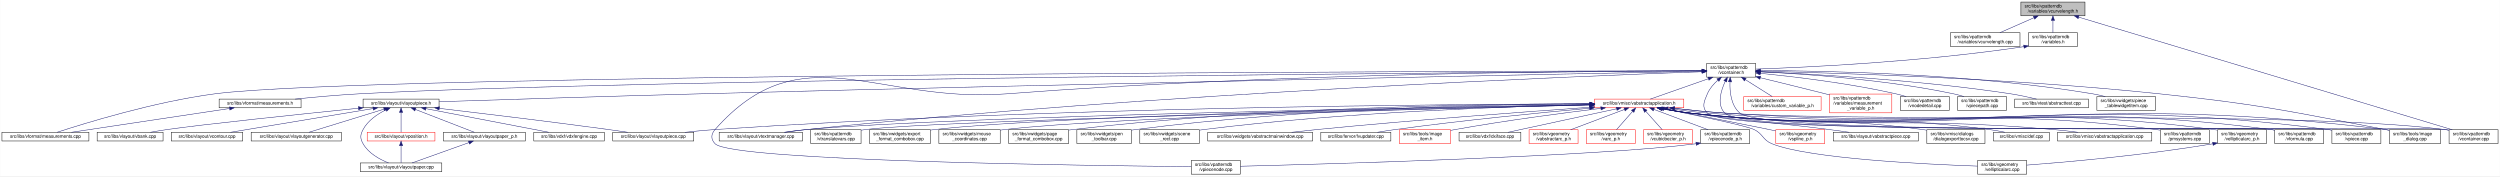
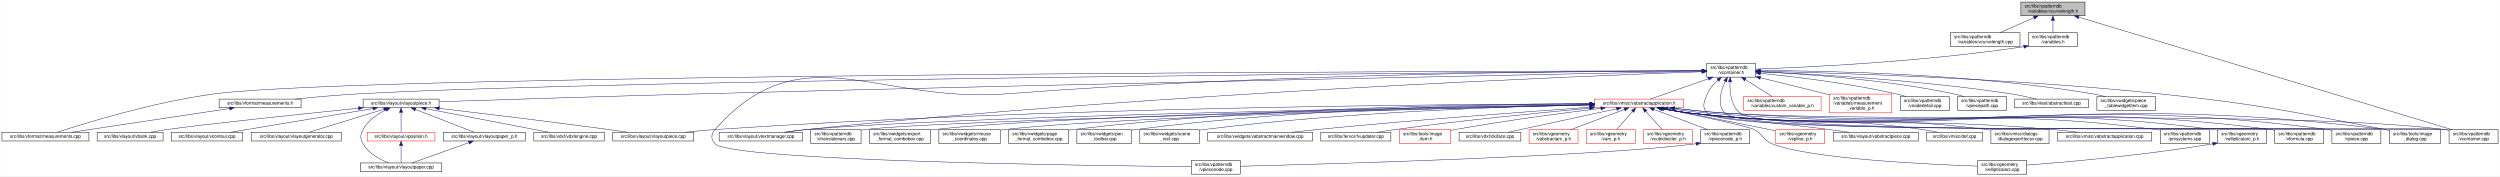
<svg xmlns="http://www.w3.org/2000/svg" xmlns:xlink="http://www.w3.org/1999/xlink" width="5462pt" height="385pt" viewBox="0.00 0.00 5461.50 385.00">
  <g id="graph0" class="graph" transform="scale(1 1) rotate(0) translate(4 381)">
    <polygon fill="white" stroke="transparent" points="-4,4 -4,-381 5457.5,-381 5457.5,4 -4,4" />
    <g id="node1" class="node">
      <g id="a_node1">
        <a xlink:title=" ">
          <polygon fill="#bfbfbf" stroke="black" points="4411,-346.5 4411,-376.5 4551,-376.5 4551,-346.5 4411,-346.5" />
          <text text-anchor="start" x="4419" y="-364.5" font-family="Helvetica,sans-Serif" font-size="10.00">src/libs/vpatterndb</text>
          <text text-anchor="middle" x="4481" y="-353.5" font-family="Helvetica,sans-Serif" font-size="10.00">/variables/vcurvelength.h</text>
        </a>
      </g>
    </g>
    <g id="node2" class="node">
      <g id="a_node2">
        <a xlink:href="../../d6/dd4/vcurvelength_8cpp.html" target="_top" xlink:title=" ">
          <polygon fill="white" stroke="black" points="4257,-279.5 4257,-309.5 4409,-309.5 4409,-279.5 4257,-279.5" />
          <text text-anchor="start" x="4265" y="-297.5" font-family="Helvetica,sans-Serif" font-size="10.00">src/libs/vpatterndb</text>
          <text text-anchor="middle" x="4333" y="-286.5" font-family="Helvetica,sans-Serif" font-size="10.00">/variables/vcurvelength.cpp</text>
        </a>
      </g>
    </g>
    <g id="edge1" class="edge">
      <path fill="none" stroke="midnightblue" d="M4439.49,-342.27C4415.92,-331.92 4386.86,-319.15 4365.05,-309.58" />
      <polygon fill="midnightblue" stroke="midnightblue" points="4438.32,-345.58 4448.89,-346.4 4441.14,-339.17 4438.32,-345.58" />
    </g>
    <g id="node3" class="node">
      <g id="a_node3">
        <a xlink:href="../../de/dca/variables_8h.html" target="_top" xlink:title=" ">
          <polygon fill="white" stroke="black" points="4427.5,-279.5 4427.5,-309.5 4534.5,-309.5 4534.5,-279.5 4427.5,-279.5" />
          <text text-anchor="start" x="4435.5" y="-297.5" font-family="Helvetica,sans-Serif" font-size="10.00">src/libs/vpatterndb</text>
          <text text-anchor="middle" x="4481" y="-286.5" font-family="Helvetica,sans-Serif" font-size="10.00">/variables.h</text>
        </a>
      </g>
    </g>
    <g id="edge2" class="edge">
      <path fill="none" stroke="midnightblue" d="M4481,-336.11C4481,-327.15 4481,-317.32 4481,-309.58" />
      <polygon fill="midnightblue" stroke="midnightblue" points="4477.5,-336.4 4481,-346.4 4484.5,-336.4 4477.5,-336.4" />
    </g>
-     <g id="node34" class="node">
-       <g id="a_node34">
+     <g id="node37" class="node">
+       <g id="a_node37">
        <a xlink:href="../../d6/d46/vcontainer_8cpp.html" target="_top" xlink:title=" ">
          <polygon fill="white" stroke="black" points="5346.5,-67.5 5346.5,-97.5 5453.5,-97.5 5453.5,-67.5 5346.5,-67.5" />
          <text text-anchor="start" x="5354.5" y="-85.5" font-family="Helvetica,sans-Serif" font-size="10.00">src/libs/vpatterndb</text>
          <text text-anchor="middle" x="5400" y="-74.5" font-family="Helvetica,sans-Serif" font-size="10.00">/vcontainer.cpp</text>
        </a>
      </g>
    </g>
    <g id="edge61" class="edge">
      <path fill="none" stroke="midnightblue" d="M4537.14,-343.58C4704.71,-293.07 5199.2,-144.02 5353.48,-97.52" />
      <polygon fill="midnightblue" stroke="midnightblue" points="4536.08,-340.24 4527.52,-346.48 4538.1,-346.94 4536.08,-340.24" />
    </g>
    <g id="node4" class="node">
      <g id="a_node4">
        <a xlink:href="../../d3/df7/vcontainer_8h.html" target="_top" xlink:title=" ">
          <polygon fill="white" stroke="black" points="3724.5,-212.5 3724.5,-242.5 3831.5,-242.5 3831.5,-212.5 3724.5,-212.5" />
          <text text-anchor="start" x="3732.5" y="-230.5" font-family="Helvetica,sans-Serif" font-size="10.00">src/libs/vpatterndb</text>
          <text text-anchor="middle" x="3778" y="-219.5" font-family="Helvetica,sans-Serif" font-size="10.00">/vcontainer.h</text>
        </a>
      </g>
    </g>
    <g id="edge3" class="edge">
      <path fill="none" stroke="midnightblue" d="M4417.57,-279.11C4194.77,-245.51 3940.68,-233.82 3831.83,-230.07" />
      <polygon fill="midnightblue" stroke="midnightblue" points="4417.07,-282.57 4427.49,-280.62 4418.13,-275.65 4417.07,-282.57" />
    </g>
    <g id="node5" class="node">
      <g id="a_node5">
        <a xlink:href="../../d2/d47/image__dialog_8cpp.html" target="_top" xlink:title=" ">
          <polygon fill="white" stroke="black" points="5216,-67.5 5216,-97.5 5328,-97.5 5328,-67.5 5216,-67.5" />
          <text text-anchor="start" x="5224" y="-85.5" font-family="Helvetica,sans-Serif" font-size="10.00">src/libs/tools/image</text>
          <text text-anchor="middle" x="5272" y="-74.5" font-family="Helvetica,sans-Serif" font-size="10.00">_dialog.cpp</text>
        </a>
      </g>
    </g>
    <g id="edge4" class="edge">
      <path fill="none" stroke="midnightblue" d="M3841.77,-225.32C3993.38,-222.03 4387.12,-210.58 4714,-176 4934.61,-152.66 4989.08,-139.5 5207,-98 5209.84,-97.46 5212.74,-96.89 5215.67,-96.29" />
      <polygon fill="midnightblue" stroke="midnightblue" points="3841.63,-221.83 3831.71,-225.54 3841.78,-228.82 3841.63,-221.83" />
    </g>
    <g id="node6" class="node">
      <g id="a_node6">
        <a xlink:href="../../dc/db7/measurements_8h.html" target="_top" xlink:title=" ">
          <polygon fill="white" stroke="black" points="474.5,-145.5 474.5,-164.5 653.5,-164.5 653.5,-145.5 474.5,-145.5" />
          <text text-anchor="middle" x="564" y="-152.5" font-family="Helvetica,sans-Serif" font-size="10.00">src/libs/vformat/measurements.h</text>
        </a>
      </g>
    </g>
    <g id="edge5" class="edge">
      <path fill="none" stroke="midnightblue" d="M3714.19,-226.08C3335.56,-223.5 1379.93,-208.78 780,-176 733.65,-173.47 681.87,-168.74 640.62,-164.51" />
      <polygon fill="midnightblue" stroke="midnightblue" points="3714.39,-229.58 3724.41,-226.15 3714.44,-222.58 3714.39,-229.58" />
    </g>
    <g id="node7" class="node">
      <g id="a_node7">
        <a xlink:href="../../d9/de3/measurements_8cpp.html" target="_top" xlink:title=" ">
          <polygon fill="white" stroke="black" points="0,-73 0,-92 190,-92 190,-73 0,-73" />
          <text text-anchor="middle" x="95" y="-80" font-family="Helvetica,sans-Serif" font-size="10.00">src/libs/vformat/measurements.cpp</text>
        </a>
      </g>
    </g>
    <g id="edge7" class="edge">
      <path fill="none" stroke="midnightblue" d="M3714.35,-226.41C3283.26,-225.68 798.19,-219.6 465,-176 333.04,-158.73 180.2,-111.56 120.62,-92.08" />
      <polygon fill="midnightblue" stroke="midnightblue" points="3714.44,-229.91 3724.45,-226.43 3714.45,-222.91 3714.44,-229.91" />
    </g>
    <g id="node8" class="node">
      <g id="a_node8">
        <a xlink:href="../../d6/de0/vlayoutpiece_8h.html" target="_top" xlink:title=" ">
          <polygon fill="white" stroke="black" points="789,-145.5 789,-164.5 955,-164.5 955,-145.5 789,-145.5" />
          <text text-anchor="middle" x="872" y="-152.5" font-family="Helvetica,sans-Serif" font-size="10.00">src/libs/vlayout/vlayoutpiece.h</text>
        </a>
      </g>
    </g>
    <g id="edge8" class="edge">
      <path fill="none" stroke="midnightblue" d="M3714.07,-225.26C3446.72,-220.03 2391.94,-198.99 1525,-176 1320.2,-170.57 1079.32,-162.85 955.23,-158.77" />
      <polygon fill="midnightblue" stroke="midnightblue" points="3714.29,-228.76 3724.36,-225.46 3714.43,-221.77 3714.29,-228.76" />
    </g>
    <g id="node17" class="node">
      <g id="a_node17">
        <a xlink:href="../../d8/d70/vtextmanager_8cpp.html" target="_top" xlink:title=" ">
          <polygon fill="white" stroke="black" points="1567,-73 1567,-92 1749,-92 1749,-73 1567,-73" />
          <text text-anchor="middle" x="1658" y="-80" font-family="Helvetica,sans-Serif" font-size="10.00">src/libs/vlayout/vtextmanager.cpp</text>
        </a>
      </g>
    </g>
    <g id="edge19" class="edge">
      <path fill="none" stroke="midnightblue" d="M3714.06,-224.31C3463.68,-215.33 2525.95,-177.97 1758,-98 1742.73,-96.41 1726.22,-94.21 1711.1,-92.01" />
      <polygon fill="midnightblue" stroke="midnightblue" points="3714.3,-227.82 3724.42,-224.68 3714.55,-220.82 3714.3,-227.82" />
    </g>
    <g id="node18" class="node">
      <g id="a_node18">
        <a xlink:href="../../d5/d74/vabstractapplication_8h.html" target="_top" xlink:title=" ">
          <polygon fill="white" stroke="red" points="3479.5,-145.5 3479.5,-164.5 3674.5,-164.5 3674.5,-145.5 3479.5,-145.5" />
          <text text-anchor="middle" x="3577" y="-152.5" font-family="Helvetica,sans-Serif" font-size="10.00">src/libs/vmisc/vabstractapplication.h</text>
        </a>
      </g>
    </g>
    <g id="edge20" class="edge">
      <path fill="none" stroke="midnightblue" d="M3728.14,-209.01C3687.77,-194.85 3632.63,-175.51 3601.33,-164.53" />
      <polygon fill="midnightblue" stroke="midnightblue" points="3727.21,-212.4 3737.81,-212.4 3729.53,-205.79 3727.21,-212.4" />
    </g>
    <g id="node33" class="node">
      <g id="a_node33">
        <a xlink:href="../../db/d11/vformula_8cpp.html" target="_top" xlink:title=" ">
          <polygon fill="white" stroke="black" points="4965.5,-67.5 4965.5,-97.5 5072.5,-97.5 5072.5,-67.5 4965.5,-67.5" />
          <text text-anchor="start" x="4973.5" y="-85.5" font-family="Helvetica,sans-Serif" font-size="10.00">src/libs/vpatterndb</text>
          <text text-anchor="middle" x="5019" y="-74.5" font-family="Helvetica,sans-Serif" font-size="10.00">/vformula.cpp</text>
        </a>
      </g>
    </g>
    <g id="edge53" class="edge">
      <path fill="none" stroke="midnightblue" d="M3748.79,-205.76C3739.73,-197.63 3730.85,-187.48 3726,-176 3718.73,-158.81 3713,-147.39 3726,-134 3773.67,-84.92 4889.15,-106.83 4957,-98 4959.74,-97.64 4962.54,-97.22 4965.35,-96.74" />
      <polygon fill="midnightblue" stroke="midnightblue" points="3746.79,-208.65 3756.7,-212.38 3751.28,-203.28 3746.79,-208.65" />
    </g>
-     <g id="edge54" class="edge">
-       <path fill="none" stroke="midnightblue" d="M3775.43,-202.21C3774.65,-180.7 3777.52,-150.27 3797,-134 3862.69,-79.14 5252.09,-108.65 5337,-98 5340.01,-97.62 5343.08,-97.16 5346.17,-96.64" />
-       <polygon fill="midnightblue" stroke="midnightblue" points="3771.94,-202.48 3776.07,-212.23 3778.92,-202.03 3771.94,-202.48" />
-     </g>
-     <g id="node35" class="node">
-       <g id="a_node35">
+     <g id="node34" class="node">
+       <g id="a_node34">
        <a xlink:href="../../df/d7a/vpiece_8cpp.html" target="_top" xlink:title=" ">
          <polygon fill="white" stroke="black" points="5090.5,-67.5 5090.5,-97.5 5197.5,-97.5 5197.5,-67.5 5090.5,-67.5" />
          <text text-anchor="start" x="5098.5" y="-85.5" font-family="Helvetica,sans-Serif" font-size="10.00">src/libs/vpatterndb</text>
          <text text-anchor="middle" x="5144" y="-74.5" font-family="Helvetica,sans-Serif" font-size="10.00">/vpiece.cpp</text>
        </a>
      </g>
    </g>
-     <g id="edge57" class="edge">
+     <g id="edge56" class="edge">
      <path fill="none" stroke="midnightblue" d="M3765.06,-203.25C3755.32,-182.3 3746.4,-152.09 3764,-134 3815.08,-81.5 5009.35,-107.39 5082,-98 5084.74,-97.65 5087.54,-97.22 5090.35,-96.75" />
      <polygon fill="midnightblue" stroke="midnightblue" points="3762.04,-205.04 3769.64,-212.42 3768.3,-201.91 3762.04,-205.04" />
    </g>
-     <g id="node37" class="node">
-       <g id="a_node37">
+     <g id="node36" class="node">
+       <g id="a_node36">
        <a xlink:href="../../d8/dba/vpiecenode_8cpp.html" target="_top" xlink:title=" ">
          <polygon fill="white" stroke="black" points="2598.5,-0.5 2598.5,-30.5 2705.5,-30.5 2705.5,-0.5 2598.5,-0.5" />
          <text text-anchor="start" x="2606.5" y="-18.5" font-family="Helvetica,sans-Serif" font-size="10.00">src/libs/vpatterndb</text>
          <text text-anchor="middle" x="2652" y="-7.5" font-family="Helvetica,sans-Serif" font-size="10.00">/vpiecenode.cpp</text>
        </a>
      </g>
    </g>
-     <g id="edge56" class="edge">
+     <g id="edge55" class="edge">
      <path fill="none" stroke="midnightblue" d="M3714.12,-226.52C3499.39,-226.15 2784.04,-221.37 2195,-176 1910.62,-154.1 1747.03,-311.59 1558,-98 1548.87,-87.68 1548.48,-76.96 1558,-67 1594.27,-29.01 2383.23,-18.98 2598.28,-16.94" />
      <polygon fill="midnightblue" stroke="midnightblue" points="3714.26,-230.02 3724.26,-226.54 3714.27,-223.02 3714.26,-230.02" />
+     </g>
+     <g id="edge58" class="edge">
+       <path fill="none" stroke="midnightblue" d="M3775.43,-202.21C3774.65,-180.7 3777.52,-150.27 3797,-134 3862.69,-79.14 5252.09,-108.65 5337,-98 5340.01,-97.62 5343.08,-97.16 5346.17,-96.64" />
+       <polygon fill="midnightblue" stroke="midnightblue" points="3771.94,-202.48 3776.07,-212.23 3778.92,-202.03 3771.94,-202.48" />
    </g>
    <g id="node45" class="node">
      <g id="a_node45">
        <a xlink:href="../../d3/d02/custom__variable__p_8h.html" target="_top" xlink:title=" ">
          <polygon fill="white" stroke="red" points="3805.5,-140 3805.5,-170 3974.5,-170 3974.5,-140 3805.5,-140" />
          <text text-anchor="start" x="3813.5" y="-158" font-family="Helvetica,sans-Serif" font-size="10.00">src/libs/vpatterndb</text>
          <text text-anchor="middle" x="3890" y="-147" font-family="Helvetica,sans-Serif" font-size="10.00">/variables/custom_variable_p.h</text>
        </a>
      </g>
    </g>
    <g id="edge51" class="edge">
      <path fill="none" stroke="midnightblue" d="M3809.1,-206.92C3827.69,-195.22 3850.87,-180.63 3867.64,-170.07" />
      <polygon fill="midnightblue" stroke="midnightblue" points="3806.99,-204.11 3800.4,-212.4 3810.72,-210.04 3806.99,-204.11" />
    </g>
    <g id="node46" class="node">
      <g id="a_node46">
        <a xlink:href="../../d7/d8a/measurement__variable__p_8h.html" target="_top" xlink:title=" ">
          <polygon fill="white" stroke="red" points="3993,-134.5 3993,-175.5 4129,-175.5 4129,-134.5 3993,-134.5" />
          <text text-anchor="start" x="4001" y="-163.5" font-family="Helvetica,sans-Serif" font-size="10.00">src/libs/vpatterndb</text>
          <text text-anchor="start" x="4001" y="-152.5" font-family="Helvetica,sans-Serif" font-size="10.00">/variables/measurement</text>
          <text text-anchor="middle" x="4061" y="-141.5" font-family="Helvetica,sans-Serif" font-size="10.00">_variable_p.h</text>
        </a>
      </g>
    </g>
    <g id="edge52" class="edge">
      <path fill="none" stroke="midnightblue" d="M3841.63,-211.14C3882.37,-201.25 3936.34,-188.03 3984,-176 3986.95,-175.26 3989.95,-174.49 3992.99,-173.72" />
      <polygon fill="midnightblue" stroke="midnightblue" points="3840.73,-207.76 3831.83,-213.52 3842.38,-214.56 3840.73,-207.76" />
    </g>
    <g id="node47" class="node">
      <g id="a_node47">
        <a xlink:href="../../d6/d91/vnodedetail_8cpp.html" target="_top" xlink:title=" ">
          <polygon fill="white" stroke="black" points="4147.5,-140 4147.5,-170 4254.5,-170 4254.5,-140 4147.5,-140" />
          <text text-anchor="start" x="4155.5" y="-158" font-family="Helvetica,sans-Serif" font-size="10.00">src/libs/vpatterndb</text>
          <text text-anchor="middle" x="4201" y="-147" font-family="Helvetica,sans-Serif" font-size="10.00">/vnodedetail.cpp</text>
        </a>
      </g>
    </g>
-     <g id="edge55" class="edge">
+     <g id="edge54" class="edge">
      <path fill="none" stroke="midnightblue" d="M3841.9,-220.81C3914.33,-213.61 4035.64,-199.25 4138,-176 4145.27,-174.35 4152.92,-172.24 4160.27,-170.03" />
      <polygon fill="midnightblue" stroke="midnightblue" points="3841.19,-217.36 3831.57,-221.82 3841.87,-224.33 3841.19,-217.36" />
    </g>
    <g id="node48" class="node">
      <g id="a_node48">
        <a xlink:href="../../da/de1/vpiecepath_8cpp.html" target="_top" xlink:title=" ">
          <polygon fill="white" stroke="black" points="4272.5,-140 4272.5,-170 4379.5,-170 4379.5,-140 4272.5,-140" />
          <text text-anchor="start" x="4280.5" y="-158" font-family="Helvetica,sans-Serif" font-size="10.00">src/libs/vpatterndb</text>
          <text text-anchor="middle" x="4326" y="-147" font-family="Helvetica,sans-Serif" font-size="10.00">/vpiecepath.cpp</text>
        </a>
      </g>
    </g>
-     <g id="edge58" class="edge">
+     <g id="edge57" class="edge">
      <path fill="none" stroke="midnightblue" d="M3841.94,-224.1C3935.49,-219.64 4114.79,-207.46 4264,-176 4271.41,-174.44 4279.2,-172.32 4286.64,-170.05" />
      <polygon fill="midnightblue" stroke="midnightblue" points="3841.61,-220.61 3831.78,-224.57 3841.93,-227.61 3841.61,-220.61" />
    </g>
    <g id="node49" class="node">
      <g id="a_node49">
        <a xlink:href="../../d1/d3a/abstracttest_8cpp.html" target="_top" xlink:title=" ">
          <polygon fill="white" stroke="black" points="4397.5,-145.5 4397.5,-164.5 4558.5,-164.5 4558.5,-145.5 4397.5,-145.5" />
          <text text-anchor="middle" x="4478" y="-152.5" font-family="Helvetica,sans-Serif" font-size="10.00">src/libs/vtest/abstracttest.cpp</text>
        </a>
      </g>
    </g>
    <g id="edge59" class="edge">
      <path fill="none" stroke="midnightblue" d="M3841.9,-224.13C3953.47,-219.36 4190.81,-206.31 4389,-176 4407.79,-173.13 4428.52,-168.55 4445.24,-164.5" />
      <polygon fill="midnightblue" stroke="midnightblue" points="3841.67,-220.64 3831.82,-224.56 3841.96,-227.64 3841.67,-220.64" />
    </g>
    <g id="node50" class="node">
      <g id="a_node50">
        <a xlink:href="../../da/db4/piece__tablewidgetitem_8cpp.html" target="_top" xlink:title=" ">
          <polygon fill="white" stroke="black" points="4577,-140 4577,-170 4705,-170 4705,-140 4577,-140" />
          <text text-anchor="start" x="4585" y="-158" font-family="Helvetica,sans-Serif" font-size="10.00">src/libs/vwidgets/piece</text>
          <text text-anchor="middle" x="4641" y="-147" font-family="Helvetica,sans-Serif" font-size="10.00">_tablewidgetitem.cpp</text>
        </a>
      </g>
    </g>
    <g id="edge60" class="edge">
      <path fill="none" stroke="midnightblue" d="M3841.76,-226.8C3976.71,-226.49 4300.81,-220.66 4568,-176 4576.94,-174.51 4586.37,-172.36 4595.37,-170.03" />
      <polygon fill="midnightblue" stroke="midnightblue" points="3841.59,-223.3 3831.6,-226.82 3841.6,-230.3 3841.59,-223.3" />
    </g>
    <g id="edge6" class="edge">
      <path fill="none" stroke="midnightblue" d="M497.33,-143.98C404.73,-130.06 238.78,-105.11 151.77,-92.03" />
      <polygon fill="midnightblue" stroke="midnightblue" points="497.02,-147.47 507.43,-145.5 498.06,-140.55 497.02,-147.47" />
    </g>
    <g id="node9" class="node">
      <g id="a_node9">
        <a xlink:href="../../dd/d66/vdxfengine_8cpp.html" target="_top" xlink:title=" ">
          <polygon fill="white" stroke="black" points="1162,-73 1162,-92 1316,-92 1316,-73 1162,-73" />
          <text text-anchor="middle" x="1239" y="-80" font-family="Helvetica,sans-Serif" font-size="10.00">src/libs/vdxf/vdxfengine.cpp</text>
        </a>
      </g>
    </g>
    <g id="edge9" class="edge">
      <path fill="none" stroke="midnightblue" d="M926.17,-143.59C998.99,-129.6 1127.11,-104.99 1194.57,-92.03" />
      <polygon fill="midnightblue" stroke="midnightblue" points="925.43,-140.17 916.27,-145.5 926.75,-147.05 925.43,-140.17" />
    </g>
    <g id="node10" class="node">
      <g id="a_node10">
        <a xlink:href="../../de/da8/vbank_8cpp.html" target="_top" xlink:title=" ">
          <polygon fill="white" stroke="black" points="208,-73 208,-92 352,-92 352,-73 208,-73" />
          <text text-anchor="middle" x="280" y="-80" font-family="Helvetica,sans-Serif" font-size="10.00">src/libs/vlayout/vbank.cpp</text>
        </a>
      </g>
    </g>
    <g id="edge10" class="edge">
      <path fill="none" stroke="midnightblue" d="M778.69,-144.54C653.88,-131.76 439.24,-109.28 361,-98 349.12,-96.29 336.32,-94.14 324.48,-92.02" />
      <polygon fill="midnightblue" stroke="midnightblue" points="778.69,-148.06 788.99,-145.6 779.4,-141.1 778.69,-148.06" />
    </g>
    <g id="node11" class="node">
      <g id="a_node11">
        <a xlink:href="../../df/d5d/vcontour_8cpp.html" target="_top" xlink:title=" ">
          <polygon fill="white" stroke="black" points="370,-73 370,-92 526,-92 526,-73 370,-73" />
          <text text-anchor="middle" x="448" y="-80" font-family="Helvetica,sans-Serif" font-size="10.00">src/libs/vlayout/vcontour.cpp</text>
        </a>
      </g>
    </g>
    <g id="edge11" class="edge">
-       <path fill="none" stroke="midnightblue" d="M810.96,-143.85C727.1,-129.91 577.75,-105.07 499.33,-92.03" />
-       <polygon fill="midnightblue" stroke="midnightblue" points="810.42,-147.31 820.86,-145.5 811.57,-140.4 810.42,-147.31" />
+       <path fill="none" stroke="midnightblue" d="M810.57,-143.8C743.02,-132.58 631.27,-114.02 535,-98 523.37,-96.06 510.86,-93.98 499.06,-92.01" />
+       <polygon fill="midnightblue" stroke="midnightblue" points="810.18,-147.28 820.61,-145.47 811.32,-140.38 810.18,-147.28" />
    </g>
    <g id="node12" class="node">
      <g id="a_node12">
        <a xlink:href="../../d3/d39/vlayoutgenerator_8cpp.html" target="_top" xlink:title=" ">
          <polygon fill="white" stroke="black" points="544.5,-73 544.5,-92 741.5,-92 741.5,-73 544.5,-73" />
          <text text-anchor="middle" x="643" y="-80" font-family="Helvetica,sans-Serif" font-size="10.00">src/libs/vlayout/vlayoutgenerator.cpp</text>
        </a>
      </g>
    </g>
    <g id="edge12" class="edge">
      <path fill="none" stroke="midnightblue" d="M834.79,-142.55C788.86,-128.4 711.78,-104.68 670.72,-92.03" />
      <polygon fill="midnightblue" stroke="midnightblue" points="833.79,-145.9 844.38,-145.5 835.85,-139.21 833.79,-145.9" />
    </g>
    <g id="node13" class="node">
      <g id="a_node13">
        <a xlink:href="../../d2/d2d/vlayoutpaper__p_8h.html" target="_top" xlink:title=" ">
          <polygon fill="white" stroke="black" points="964.5,-73 964.5,-92 1143.5,-92 1143.5,-73 964.5,-73" />
          <text text-anchor="middle" x="1054" y="-80" font-family="Helvetica,sans-Serif" font-size="10.00">src/libs/vlayout/vlayoutpaper_p.h</text>
        </a>
      </g>
    </g>
    <g id="edge13" class="edge">
      <path fill="none" stroke="midnightblue" d="M903.66,-141.74C940.38,-127.51 999.95,-104.44 1031.97,-92.03" />
      <polygon fill="midnightblue" stroke="midnightblue" points="902.01,-138.62 893.95,-145.5 904.54,-145.15 902.01,-138.62" />
    </g>
    <g id="node14" class="node">
      <g id="a_node14">
        <a xlink:href="../../d1/dd1/vlayoutpaper_8cpp.html" target="_top" xlink:title=" ">
          <polygon fill="white" stroke="black" points="783,-6 783,-25 961,-25 961,-6 783,-6" />
          <text text-anchor="middle" x="872" y="-13" font-family="Helvetica,sans-Serif" font-size="10.00">src/libs/vlayout/vlayoutpaper.cpp</text>
        </a>
      </g>
    </g>
-     <g id="edge15" class="edge">
+     <g id="edge18" class="edge">
      <path fill="none" stroke="midnightblue" d="M838.94,-141.04C820.66,-131.96 799.56,-117.87 789,-98 782.53,-85.83 782.25,-79.01 789,-67 800.82,-45.97 825.33,-32.68 844.67,-25.04" />
      <polygon fill="midnightblue" stroke="midnightblue" points="837.63,-144.29 848.18,-145.33 840.59,-137.94 837.63,-144.29" />
    </g>
    <g id="node15" class="node">
      <g id="a_node15">
+         <a xlink:href="../../dd/d70/vlayoutpiece_8cpp.html" target="_top" xlink:title=" ">
+           <polygon fill="white" stroke="black" points="1334.5,-73 1334.5,-92 1511.5,-92 1511.5,-73 1334.5,-73" />
+           <text text-anchor="middle" x="1423" y="-80" font-family="Helvetica,sans-Serif" font-size="10.00">src/libs/vlayout/vlayoutpiece.cpp</text>
+         </a>
+       </g>
+     </g>
+     <g id="edge15" class="edge">
+       <path fill="none" stroke="midnightblue" d="M955.41,-144.29C1046.35,-133.57 1196.14,-115.49 1325,-98 1338.63,-96.15 1353.32,-94.04 1367.06,-92.01" />
+       <polygon fill="midnightblue" stroke="midnightblue" points="954.95,-140.82 945.43,-145.47 955.77,-147.78 954.95,-140.82" />
+     </g>
+     <g id="node16" class="node">
+       <g id="a_node16">
        <a xlink:href="../../db/d5c/vposition_8h.html" target="_top" xlink:title=" ">
          <polygon fill="white" stroke="red" points="798,-73 798,-92 946,-92 946,-73 798,-73" />
          <text text-anchor="middle" x="872" y="-80" font-family="Helvetica,sans-Serif" font-size="10.00">src/libs/vlayout/vposition.h</text>
        </a>
      </g>
    </g>
    <g id="edge16" class="edge">
      <path fill="none" stroke="midnightblue" d="M872,-134.94C872,-121.03 872,-102.82 872,-92.22" />
      <polygon fill="midnightblue" stroke="midnightblue" points="868.5,-135.36 872,-145.36 875.5,-135.36 868.5,-135.36" />
-     </g>
-     <g id="node16" class="node">
-       <g id="a_node16">
-         <a xlink:href="../../dd/d70/vlayoutpiece_8cpp.html" target="_top" xlink:title=" ">
-           <polygon fill="white" stroke="black" points="1334.5,-73 1334.5,-92 1511.5,-92 1511.5,-73 1334.5,-73" />
-           <text text-anchor="middle" x="1423" y="-80" font-family="Helvetica,sans-Serif" font-size="10.00">src/libs/vlayout/vlayoutpiece.cpp</text>
-         </a>
-       </g>
-     </g>
-     <g id="edge18" class="edge">
-       <path fill="none" stroke="midnightblue" d="M955.41,-144.29C1046.35,-133.57 1196.14,-115.49 1325,-98 1338.63,-96.15 1353.32,-94.04 1367.06,-92.01" />
-       <polygon fill="midnightblue" stroke="midnightblue" points="954.95,-140.82 945.43,-145.47 955.77,-147.78 954.95,-140.82" />
    </g>
    <g id="edge14" class="edge">
      <path fill="none" stroke="midnightblue" d="M1020.22,-69.44C984.12,-56.54 927.79,-36.42 895.98,-25.06" />
      <polygon fill="midnightblue" stroke="midnightblue" points="1019.24,-72.8 1029.83,-72.87 1021.59,-66.21 1019.24,-72.8" />
    </g>
    <g id="edge17" class="edge">
      <path fill="none" stroke="midnightblue" d="M872,-62.54C872,-50.17 872,-34.62 872,-25.13" />
      <polygon fill="midnightblue" stroke="midnightblue" points="868.5,-62.73 872,-72.73 875.5,-62.73 868.5,-62.73" />
    </g>
    <g id="edge23" class="edge">
      <path fill="none" stroke="midnightblue" d="M3654.2,-144.31C3687.87,-140.46 3727.83,-136.38 3764,-134 4404.15,-91.85 4570.25,-176.21 5207,-98 5209.87,-97.65 5212.8,-97.23 5215.75,-96.75" />
      <polygon fill="midnightblue" stroke="midnightblue" points="3653.49,-140.87 3643.96,-145.5 3654.3,-147.82 3653.49,-140.87" />
    </g>
    <g id="edge33" class="edge">
      <path fill="none" stroke="midnightblue" d="M3469.37,-154.01C3167.5,-153.41 2287.27,-147.2 1558,-98 1536.6,-96.56 1513.35,-94.31 1492.28,-92.01" />
      <polygon fill="midnightblue" stroke="midnightblue" points="3469.42,-157.51 3479.43,-154.03 3469.44,-150.51 3469.42,-157.51" />
    </g>
    <g id="edge34" class="edge">
      <path fill="none" stroke="midnightblue" d="M3469.4,-152.29C3131.39,-146.66 2093.45,-127.39 1758,-98 1742.01,-96.6 1724.67,-94.35 1709,-92.03" />
      <polygon fill="midnightblue" stroke="midnightblue" points="3469.38,-155.79 3479.44,-152.46 3469.5,-148.79 3469.38,-155.79" />
    </g>
    <g id="node19" class="node">
      <g id="a_node19">
        <a xlink:href="../../d4/d90/fvupdater_8cpp.html" target="_top" xlink:title=" ">
          <polygon fill="white" stroke="black" points="2881.5,-73 2881.5,-92 3034.5,-92 3034.5,-73 2881.5,-73" />
          <text text-anchor="middle" x="2958" y="-80" font-family="Helvetica,sans-Serif" font-size="10.00">src/libs/fervor/fvupdater.cpp</text>
        </a>
      </g>
    </g>
    <g id="edge21" class="edge">
      <path fill="none" stroke="midnightblue" d="M3468.79,-144.62C3360.94,-134.81 3190.68,-118.05 3044,-98 3031.4,-96.28 3017.81,-94.12 3005.23,-92.01" />
      <polygon fill="midnightblue" stroke="midnightblue" points="3468.76,-148.14 3479.03,-145.55 3469.39,-141.16 3468.76,-148.14" />
    </g>
    <g id="node20" class="node">
      <g id="a_node20">
        <a xlink:href="../../d1/d8d/image__item_8h.html" target="_top" xlink:title=" ">
          <polygon fill="white" stroke="red" points="3053,-67.5 3053,-97.5 3165,-97.5 3165,-67.5 3053,-67.5" />
          <text text-anchor="start" x="3061" y="-85.5" font-family="Helvetica,sans-Serif" font-size="10.00">src/libs/tools/image</text>
          <text text-anchor="middle" x="3109" y="-74.5" font-family="Helvetica,sans-Serif" font-size="10.00">_item.h</text>
        </a>
      </g>
    </g>
    <g id="edge22" class="edge">
      <path fill="none" stroke="midnightblue" d="M3493.17,-144.25C3411.64,-134.32 3284.42,-117.61 3175,-98 3171.77,-97.42 3168.45,-96.79 3165.11,-96.14" />
      <polygon fill="midnightblue" stroke="midnightblue" points="3493.02,-147.76 3503.37,-145.49 3493.87,-140.81 3493.02,-147.76" />
    </g>
    <g id="node21" class="node">
      <g id="a_node21">
        <a xlink:href="../../d9/dc8/dxiface_8cpp.html" target="_top" xlink:title=" ">
          <polygon fill="white" stroke="black" points="3183.5,-73 3183.5,-92 3318.5,-92 3318.5,-73 3183.5,-73" />
          <text text-anchor="middle" x="3251" y="-80" font-family="Helvetica,sans-Serif" font-size="10.00">src/libs/vdxf/dxiface.cpp</text>
        </a>
      </g>
    </g>
    <g id="edge24" class="edge">
      <path fill="none" stroke="midnightblue" d="M3527.69,-143.34C3462.8,-129.3 3350.02,-104.91 3290.46,-92.03" />
      <polygon fill="midnightblue" stroke="midnightblue" points="3527.16,-146.8 3537.68,-145.5 3528.64,-139.96 3527.16,-146.8" />
    </g>
    <g id="node22" class="node">
      <g id="a_node22">
        <a xlink:href="../../da/d75/vabstractarc__p_8h.html" target="_top" xlink:title=" ">
          <polygon fill="white" stroke="red" points="3336.5,-67.5 3336.5,-97.5 3443.5,-97.5 3443.5,-67.5 3336.5,-67.5" />
          <text text-anchor="start" x="3344.5" y="-85.5" font-family="Helvetica,sans-Serif" font-size="10.00">src/libs/vgeometry</text>
          <text text-anchor="middle" x="3390" y="-74.5" font-family="Helvetica,sans-Serif" font-size="10.00">/vabstractarc_p.h</text>
        </a>
      </g>
    </g>
    <g id="edge25" class="edge">
      <path fill="none" stroke="midnightblue" d="M3544.91,-141.9C3512.22,-129.58 3461.56,-110.48 3427.15,-97.51" />
      <polygon fill="midnightblue" stroke="midnightblue" points="3543.85,-145.24 3554.44,-145.5 3546.32,-138.69 3543.85,-145.24" />
    </g>
    <g id="node23" class="node">
      <g id="a_node23">
        <a xlink:href="../../dc/da3/varc__p_8h.html" target="_top" xlink:title=" ">
          <polygon fill="white" stroke="red" points="3461.5,-67.5 3461.5,-97.5 3568.5,-97.5 3568.5,-67.5 3461.5,-67.5" />
          <text text-anchor="start" x="3469.5" y="-85.5" font-family="Helvetica,sans-Serif" font-size="10.00">src/libs/vgeometry</text>
          <text text-anchor="middle" x="3515" y="-74.5" font-family="Helvetica,sans-Serif" font-size="10.00">/varc_p.h</text>
        </a>
      </g>
    </g>
    <g id="edge26" class="edge">
      <path fill="none" stroke="midnightblue" d="M3562.7,-137.74C3552.02,-125.6 3537.57,-109.16 3527.38,-97.58" />
      <polygon fill="midnightblue" stroke="midnightblue" points="3560.17,-140.16 3569.4,-145.36 3565.42,-135.53 3560.17,-140.16" />
    </g>
    <g id="node24" class="node">
      <g id="a_node24">
        <a xlink:href="../../d5/d8e/vcubicbezier__p_8h.html" target="_top" xlink:title=" ">
          <polygon fill="white" stroke="red" points="3586.5,-67.5 3586.5,-97.5 3693.5,-97.5 3693.5,-67.5 3586.5,-67.5" />
          <text text-anchor="start" x="3594.5" y="-85.5" font-family="Helvetica,sans-Serif" font-size="10.00">src/libs/vgeometry</text>
          <text text-anchor="middle" x="3640" y="-74.5" font-family="Helvetica,sans-Serif" font-size="10.00">/vcubicbezier_p.h</text>
        </a>
      </g>
    </g>
    <g id="edge27" class="edge">
      <path fill="none" stroke="midnightblue" d="M3591.53,-137.74C3602.38,-125.6 3617.07,-109.16 3627.42,-97.58" />
      <polygon fill="midnightblue" stroke="midnightblue" points="3588.78,-135.57 3584.73,-145.36 3594,-140.23 3588.78,-135.57" />
    </g>
    <g id="node25" class="node">
      <g id="a_node25">
        <a xlink:href="../../df/dde/vellipticalarc__p_8h.html" target="_top" xlink:title=" ">
          <polygon fill="white" stroke="black" points="4840.5,-67.5 4840.5,-97.5 4947.5,-97.5 4947.5,-67.5 4840.5,-67.5" />
          <text text-anchor="start" x="4848.5" y="-85.5" font-family="Helvetica,sans-Serif" font-size="10.00">src/libs/vgeometry</text>
          <text text-anchor="middle" x="4894" y="-74.5" font-family="Helvetica,sans-Serif" font-size="10.00">/vellipticalarc_p.h</text>
        </a>
      </g>
    </g>
    <g id="edge28" class="edge">
      <path fill="none" stroke="midnightblue" d="M3626.36,-143.5C3645.52,-139.85 3667.7,-136.14 3688,-134 4193.9,-80.75 4327.64,-164.25 4832,-98 4834.74,-97.64 4837.54,-97.21 4840.35,-96.73" />
      <polygon fill="midnightblue" stroke="midnightblue" points="3625.5,-140.1 3616.36,-145.46 3626.84,-146.98 3625.5,-140.1" />
    </g>
    <g id="node26" class="node">
      <g id="a_node26">
        <a xlink:href="../../d6/dfb/vellipticalarc_8cpp.html" target="_top" xlink:title=" ">
          <polygon fill="white" stroke="black" points="4316.5,-0.5 4316.5,-30.5 4423.5,-30.5 4423.5,-0.5 4316.5,-0.5" />
          <text text-anchor="start" x="4324.5" y="-18.5" font-family="Helvetica,sans-Serif" font-size="10.00">src/libs/vgeometry</text>
          <text text-anchor="middle" x="4370" y="-7.5" font-family="Helvetica,sans-Serif" font-size="10.00">/vellipticalarc.cpp</text>
        </a>
      </g>
    </g>
    <g id="edge30" class="edge">
      <path fill="none" stroke="midnightblue" d="M3630.34,-143.43C3698.63,-129.69 3810.3,-106.45 3828,-98 3847.98,-88.46 3846.49,-75.33 3867,-67 3947.4,-34.34 4203.73,-22.01 4316.21,-18.08" />
      <polygon fill="midnightblue" stroke="midnightblue" points="3629.3,-140.07 3620.18,-145.47 3630.68,-146.93 3629.3,-140.07" />
    </g>
    <g id="node27" class="node">
      <g id="a_node27">
        <a xlink:href="../../d1/d76/vspline__p_8h.html" target="_top" xlink:title=" ">
          <polygon fill="white" stroke="red" points="3875.5,-67.5 3875.5,-97.5 3982.5,-97.5 3982.5,-67.5 3875.5,-67.5" />
          <text text-anchor="start" x="3883.5" y="-85.5" font-family="Helvetica,sans-Serif" font-size="10.00">src/libs/vgeometry</text>
          <text text-anchor="middle" x="3929" y="-74.5" font-family="Helvetica,sans-Serif" font-size="10.00">/vspline_p.h</text>
        </a>
      </g>
    </g>
    <g id="edge31" class="edge">
      <path fill="none" stroke="midnightblue" d="M3631.22,-143.57C3688.41,-132.5 3781.12,-114.39 3861,-98 3865.61,-97.05 3870.4,-96.06 3875.19,-95.05" />
      <polygon fill="midnightblue" stroke="midnightblue" points="3630.47,-140.15 3621.32,-145.48 3631.8,-147.02 3630.47,-140.15" />
    </g>
    <g id="node28" class="node">
      <g id="a_node28">
        <a xlink:href="../../d9/d15/vabstractpiece_8cpp.html" target="_top" xlink:title=" ">
          <polygon fill="white" stroke="black" points="4001,-73 4001,-92 4187,-92 4187,-73 4001,-73" />
          <text text-anchor="middle" x="4094" y="-80" font-family="Helvetica,sans-Serif" font-size="10.00">src/libs/vlayout/vabstractpiece.cpp</text>
        </a>
      </g>
    </g>
    <g id="edge32" class="edge">
      <path fill="none" stroke="midnightblue" d="M3631,-143.59C3649.08,-140.29 3669.38,-136.78 3688,-134 3822.57,-113.93 3857.08,-115.58 3992,-98 4006.19,-96.15 4021.47,-94.04 4035.78,-92.02" />
      <polygon fill="midnightblue" stroke="midnightblue" points="3630.12,-140.2 3620.92,-145.46 3631.39,-147.08 3630.12,-140.2" />
    </g>
    <g id="node29" class="node">
      <g id="a_node29">
-         <a xlink:href="../../db/d65/dialogexporttocsv_8cpp.html" target="_top" xlink:title=" ">
-           <polygon fill="white" stroke="black" points="4205.5,-67.5 4205.5,-97.5 4332.5,-97.5 4332.5,-67.5 4205.5,-67.5" />
-           <text text-anchor="start" x="4213.5" y="-85.5" font-family="Helvetica,sans-Serif" font-size="10.00">src/libs/vmisc/dialogs</text>
-           <text text-anchor="middle" x="4269" y="-74.5" font-family="Helvetica,sans-Serif" font-size="10.00">/dialogexporttocsv.cpp</text>
+         <a xlink:href="../../d6/d0b/def_8cpp.html" target="_top" xlink:title=" ">
+           <polygon fill="white" stroke="black" points="4205,-73 4205,-92 4327,-92 4327,-73 4205,-73" />
+           <text text-anchor="middle" x="4266" y="-80" font-family="Helvetica,sans-Serif" font-size="10.00">src/libs/vmisc/def.cpp</text>
        </a>
      </g>
    </g>
    <g id="edge35" class="edge">
-       <path fill="none" stroke="midnightblue" d="M3628.05,-143.61C3646.83,-140.11 3668.32,-136.46 3688,-134 3912.59,-105.89 3971.67,-128.11 4196,-98 4199.07,-97.59 4202.21,-97.12 4205.38,-96.63" />
+       <path fill="none" stroke="midnightblue" d="M3628.05,-143.61C3646.83,-140.11 3668.32,-136.46 3688,-134 3912.59,-105.89 3971.79,-129.02 4196,-98 4206.94,-96.49 4218.74,-94.27 4229.47,-92.03" />
      <polygon fill="midnightblue" stroke="midnightblue" points="3627.39,-140.18 3618.22,-145.48 3628.69,-147.06 3627.39,-140.18" />
    </g>
    <g id="node30" class="node">
      <g id="a_node30">
-         <a xlink:href="../../d6/d0b/def_8cpp.html" target="_top" xlink:title=" ">
-           <polygon fill="white" stroke="black" points="4351,-73 4351,-92 4473,-92 4473,-73 4351,-73" />
-           <text text-anchor="middle" x="4412" y="-80" font-family="Helvetica,sans-Serif" font-size="10.00">src/libs/vmisc/def.cpp</text>
+         <a xlink:href="../../db/d65/dialogexporttocsv_8cpp.html" target="_top" xlink:title=" ">
+           <polygon fill="white" stroke="black" points="4345.5,-67.5 4345.5,-97.5 4472.5,-97.5 4472.5,-67.5 4345.5,-67.5" />
+           <text text-anchor="start" x="4353.5" y="-85.5" font-family="Helvetica,sans-Serif" font-size="10.00">src/libs/vmisc/dialogs</text>
+           <text text-anchor="middle" x="4409" y="-74.5" font-family="Helvetica,sans-Serif" font-size="10.00">/dialogexporttocsv.cpp</text>
        </a>
      </g>
    </g>
    <g id="edge36" class="edge">
-       <path fill="none" stroke="midnightblue" d="M3627.33,-143.58C3646.27,-140.01 3668.05,-136.34 3688,-134 3977.13,-100.13 4053.34,-135.63 4342,-98 4353.08,-96.56 4365.02,-94.34 4375.84,-92.06" />
-       <polygon fill="midnightblue" stroke="midnightblue" points="3626.58,-140.16 3617.42,-145.48 3627.9,-147.03 3626.58,-140.16" />
+       <path fill="none" stroke="midnightblue" d="M3627.33,-143.58C3646.27,-140.02 3668.05,-136.34 3688,-134 3974.48,-100.36 4049.83,-134.19 4336,-98 4339.08,-97.61 4342.22,-97.17 4345.38,-96.68" />
+       <polygon fill="midnightblue" stroke="midnightblue" points="3626.58,-140.16 3617.42,-145.49 3627.9,-147.04 3626.58,-140.16" />
    </g>
    <g id="node31" class="node">
      <g id="a_node31">
        <a xlink:href="../../d0/df6/vabstractapplication_8cpp.html" target="_top" xlink:title=" ">
          <polygon fill="white" stroke="black" points="4491,-73 4491,-92 4697,-92 4697,-73 4491,-73" />
          <text text-anchor="middle" x="4594" y="-80" font-family="Helvetica,sans-Serif" font-size="10.00">src/libs/vmisc/vabstractapplication.cpp</text>
        </a>
      </g>
    </g>
    <g id="edge37" class="edge">
      <path fill="none" stroke="midnightblue" d="M3626.85,-143.56C3645.9,-139.96 3667.88,-136.26 3688,-134 4039.05,-94.59 4130.09,-128.7 4482,-98 4499.38,-96.48 4518.22,-94.27 4535.39,-92.02" />
      <polygon fill="midnightblue" stroke="midnightblue" points="3626.04,-140.15 3616.89,-145.49 3627.37,-147.03 3626.04,-140.15" />
    </g>
    <g id="node32" class="node">
      <g id="a_node32">
        <a xlink:href="../../d4/d4f/pmsystems_8cpp.html" target="_top" xlink:title=" ">
          <polygon fill="white" stroke="black" points="4715.5,-67.5 4715.5,-97.5 4822.5,-97.5 4822.5,-67.5 4715.5,-67.5" />
          <text text-anchor="start" x="4723.5" y="-85.5" font-family="Helvetica,sans-Serif" font-size="10.00">src/libs/vpatterndb</text>
          <text text-anchor="middle" x="4769" y="-74.5" font-family="Helvetica,sans-Serif" font-size="10.00">/pmsystems.cpp</text>
        </a>
      </g>
    </g>
    <g id="edge38" class="edge">
      <path fill="none" stroke="midnightblue" d="M3626.37,-143.54C3645.52,-139.9 3667.7,-136.18 3688,-134 4138.15,-85.74 4257.14,-157.04 4706,-98 4709,-97.6 4712.08,-97.13 4715.17,-96.6" />
      <polygon fill="midnightblue" stroke="midnightblue" points="3625.51,-140.15 3616.36,-145.49 3626.84,-147.02 3625.51,-140.15" />
    </g>
    <g id="edge39" class="edge">
      <path fill="none" stroke="midnightblue" d="M3626.13,-143.51C3645.34,-139.84 3667.61,-136.11 3688,-134 4249.22,-75.81 4397.46,-170.61 4957,-98 4959.74,-97.64 4962.54,-97.22 4965.35,-96.74" />
      <polygon fill="midnightblue" stroke="midnightblue" points="3625.24,-140.12 3616.09,-145.48 3626.58,-146.99 3625.24,-140.12" />
    </g>
    <g id="edge40" class="edge">
-       <path fill="none" stroke="midnightblue" d="M3654.2,-144.28C3687.86,-140.42 3727.83,-136.34 3764,-134 4112.92,-111.39 4990.06,-141.44 5337,-98 5340.01,-97.62 5343.08,-97.17 5346.17,-96.65" />
-       <polygon fill="midnightblue" stroke="midnightblue" points="3653.49,-140.84 3643.96,-145.47 3654.3,-147.79 3653.49,-140.84" />
-     </g>
-     <g id="edge41" class="edge">
      <path fill="none" stroke="midnightblue" d="M3639.87,-144.05C3666.38,-140.24 3697.62,-136.27 3726,-134 4326.95,-85.83 4484.06,-175.04 5082,-98 5084.74,-97.65 5087.54,-97.22 5090.35,-96.75" />
      <polygon fill="midnightblue" stroke="midnightblue" points="3639.34,-140.58 3629.95,-145.49 3640.35,-147.51 3639.34,-140.58" />
    </g>
-     <g id="node36" class="node">
-       <g id="a_node36">
+     <g id="node35" class="node">
+       <g id="a_node35">
        <a xlink:href="../../df/dba/vpiecenode__p_8h.html" target="_top" xlink:title=" ">
          <polygon fill="white" stroke="black" points="3711.5,-67.5 3711.5,-97.5 3818.5,-97.5 3818.5,-67.5 3711.5,-67.5" />
          <text text-anchor="start" x="3719.5" y="-85.5" font-family="Helvetica,sans-Serif" font-size="10.00">src/libs/vpatterndb</text>
          <text text-anchor="middle" x="3765" y="-74.5" font-family="Helvetica,sans-Serif" font-size="10.00">/vpiecenode_p.h</text>
        </a>
      </g>
    </g>
-     <g id="edge42" class="edge">
+     <g id="edge41" class="edge">
      <path fill="none" stroke="midnightblue" d="M3609.26,-141.9C3642.13,-129.58 3693.05,-110.48 3727.65,-97.51" />
      <polygon fill="midnightblue" stroke="midnightblue" points="3607.81,-138.71 3599.68,-145.5 3610.27,-145.26 3607.81,-138.71" />
+     </g>
+     <g id="edge43" class="edge">
+       <path fill="none" stroke="midnightblue" d="M3654.2,-144.28C3687.86,-140.42 3727.83,-136.34 3764,-134 4112.92,-111.39 4990.06,-141.44 5337,-98 5340.01,-97.62 5343.08,-97.17 5346.17,-96.65" />
+       <polygon fill="midnightblue" stroke="midnightblue" points="3653.49,-140.84 3643.96,-145.47 3654.3,-147.79 3653.49,-140.84" />
    </g>
    <g id="node38" class="node">
      <g id="a_node38">
        <a xlink:href="../../de/d3e/vtranslatevars_8cpp.html" target="_top" xlink:title=" ">
          <polygon fill="white" stroke="black" points="1767,-67.5 1767,-97.5 1877,-97.5 1877,-67.5 1767,-67.5" />
          <text text-anchor="start" x="1775" y="-85.5" font-family="Helvetica,sans-Serif" font-size="10.00">src/libs/vpatterndb</text>
          <text text-anchor="middle" x="1822" y="-74.5" font-family="Helvetica,sans-Serif" font-size="10.00">/vtranslatevars.cpp</text>
        </a>
      </g>
    </g>
    <g id="edge44" class="edge">
      <path fill="none" stroke="midnightblue" d="M3469.32,-151.6C3121.72,-143.69 2043,-117.81 1887,-98 1883.79,-97.59 1880.5,-97.1 1877.19,-96.55" />
      <polygon fill="midnightblue" stroke="midnightblue" points="3469.31,-155.1 3479.39,-151.83 3469.47,-148.1 3469.31,-155.1" />
    </g>
    <g id="node39" class="node">
      <g id="a_node39">
        <a xlink:href="../../df/d40/export__format__combobox_8cpp.html" target="_top" xlink:title=" ">
          <polygon fill="white" stroke="black" points="1895.5,-67.5 1895.5,-97.5 2028.5,-97.5 2028.5,-67.5 1895.5,-67.5" />
          <text text-anchor="start" x="1903.5" y="-85.5" font-family="Helvetica,sans-Serif" font-size="10.00">src/libs/vwidgets/export</text>
          <text text-anchor="middle" x="1962" y="-74.5" font-family="Helvetica,sans-Serif" font-size="10.00">_format_combobox.cpp</text>
        </a>
      </g>
    </g>
    <g id="edge45" class="edge">
      <path fill="none" stroke="midnightblue" d="M3469.31,-152.21C3167.23,-146.87 2315.88,-129.38 2038,-98 2034.93,-97.65 2031.8,-97.25 2028.64,-96.81" />
      <polygon fill="midnightblue" stroke="midnightblue" points="3469.33,-155.72 3479.39,-152.39 3469.45,-148.72 3469.33,-155.72" />
    </g>
    <g id="node40" class="node">
      <g id="a_node40">
        <a xlink:href="../../d3/d4f/mouse__coordinates_8cpp.html" target="_top" xlink:title=" ">
          <polygon fill="white" stroke="black" points="2047,-67.5 2047,-97.5 2181,-97.5 2181,-67.5 2047,-67.5" />
          <text text-anchor="start" x="2055" y="-85.5" font-family="Helvetica,sans-Serif" font-size="10.00">src/libs/vwidgets/mouse</text>
          <text text-anchor="middle" x="2114" y="-74.5" font-family="Helvetica,sans-Serif" font-size="10.00">_coordinates.cpp</text>
        </a>
      </g>
    </g>
    <g id="edge46" class="edge">
      <path fill="none" stroke="midnightblue" d="M3469.08,-151.68C3188,-145.3 2437.99,-126.09 2191,-98 2187.76,-97.63 2184.44,-97.2 2181.1,-96.73" />
      <polygon fill="midnightblue" stroke="midnightblue" points="3469.21,-155.18 3479.29,-151.91 3469.37,-148.18 3469.21,-155.18" />
    </g>
    <g id="node41" class="node">
      <g id="a_node41">
        <a xlink:href="../../d2/d28/page__format__combobox_8cpp.html" target="_top" xlink:title=" ">
          <polygon fill="white" stroke="black" points="2199.5,-67.5 2199.5,-97.5 2330.5,-97.5 2330.5,-67.5 2199.5,-67.5" />
          <text text-anchor="start" x="2207.5" y="-85.5" font-family="Helvetica,sans-Serif" font-size="10.00">src/libs/vwidgets/page</text>
          <text text-anchor="middle" x="2265" y="-74.5" font-family="Helvetica,sans-Serif" font-size="10.00">_format_combobox.cpp</text>
        </a>
      </g>
    </g>
    <g id="edge47" class="edge">
      <path fill="none" stroke="midnightblue" d="M3469.14,-154.39C3253.74,-154 2755.3,-147.28 2340,-98 2336.97,-97.64 2333.88,-97.23 2330.77,-96.78" />
      <polygon fill="midnightblue" stroke="midnightblue" points="3469.18,-157.89 3479.18,-154.4 3469.19,-150.89 3469.18,-157.89" />
    </g>
    <g id="node42" class="node">
      <g id="a_node42">
        <a xlink:href="../../d7/d1b/pen__toolbar_8cpp.html" target="_top" xlink:title=" ">
          <polygon fill="white" stroke="black" points="2348.5,-67.5 2348.5,-97.5 2467.5,-97.5 2467.5,-67.5 2348.5,-67.5" />
          <text text-anchor="start" x="2356.5" y="-85.5" font-family="Helvetica,sans-Serif" font-size="10.00">src/libs/vwidgets/pen</text>
          <text text-anchor="middle" x="2408" y="-74.5" font-family="Helvetica,sans-Serif" font-size="10.00">_toolbar.cpp</text>
        </a>
      </g>
    </g>
    <g id="edge48" class="edge">
      <path fill="none" stroke="midnightblue" d="M3469.34,-154.08C3271.82,-153 2838.6,-144.91 2477,-98 2473.97,-97.61 2470.87,-97.15 2467.74,-96.65" />
      <polygon fill="midnightblue" stroke="midnightblue" points="3469.41,-157.58 3479.43,-154.13 3469.44,-150.58 3469.41,-157.58" />
    </g>
    <g id="node43" class="node">
      <g id="a_node43">
        <a xlink:href="../../d8/d76/scene__rect_8cpp.html" target="_top" xlink:title=" ">
          <polygon fill="white" stroke="black" points="2486,-67.5 2486,-97.5 2616,-97.5 2616,-67.5 2486,-67.5" />
          <text text-anchor="start" x="2494" y="-85.5" font-family="Helvetica,sans-Serif" font-size="10.00">src/libs/vwidgets/scene</text>
          <text text-anchor="middle" x="2551" y="-74.5" font-family="Helvetica,sans-Serif" font-size="10.00">_rect.cpp</text>
        </a>
      </g>
    </g>
    <g id="edge49" class="edge">
      <path fill="none" stroke="midnightblue" d="M3469.33,-152.29C3292.61,-148.44 2930.25,-136.2 2626,-98 2622.84,-97.6 2619.62,-97.15 2616.36,-96.66" />
      <polygon fill="midnightblue" stroke="midnightblue" points="3469.34,-155.79 3479.41,-152.5 3469.49,-148.79 3469.34,-155.79" />
    </g>
    <g id="node44" class="node">
      <g id="a_node44">
        <a xlink:href="../../dd/df6/vabstractmainwindow_8cpp.html" target="_top" xlink:title=" ">
          <polygon fill="white" stroke="black" points="2634.5,-73 2634.5,-92 2863.5,-92 2863.5,-73 2634.5,-73" />
          <text text-anchor="middle" x="2749" y="-80" font-family="Helvetica,sans-Serif" font-size="10.00">src/libs/vwidgets/vabstractmainwindow.cpp</text>
        </a>
      </g>
    </g>
    <g id="edge50" class="edge">
      <path fill="none" stroke="midnightblue" d="M3469.07,-146.66C3330.82,-136.97 3083.85,-118.71 2873,-98 2855.1,-96.24 2835.77,-94.1 2817.82,-92.01" />
      <polygon fill="midnightblue" stroke="midnightblue" points="3469.02,-150.17 3479.24,-147.37 3469.51,-143.18 3469.02,-150.17" />
    </g>
    <g id="edge29" class="edge">
      <path fill="none" stroke="midnightblue" d="M4830.29,-66.83C4677.78,-41.27 4508.21,-26.62 4423.65,-20.25" />
      <polygon fill="midnightblue" stroke="midnightblue" points="4829.87,-70.3 4840.31,-68.53 4831.04,-63.4 4829.87,-70.3" />
    </g>
-     <g id="edge43" class="edge">
+     <g id="edge42" class="edge">
      <path fill="none" stroke="midnightblue" d="M3701.16,-66.94C3487.54,-39.09 2888.59,-22.38 2705.68,-17.79" />
      <polygon fill="midnightblue" stroke="midnightblue" points="3700.96,-70.45 3711.34,-68.32 3701.9,-63.51 3700.96,-70.45" />
    </g>
  </g>
</svg>
